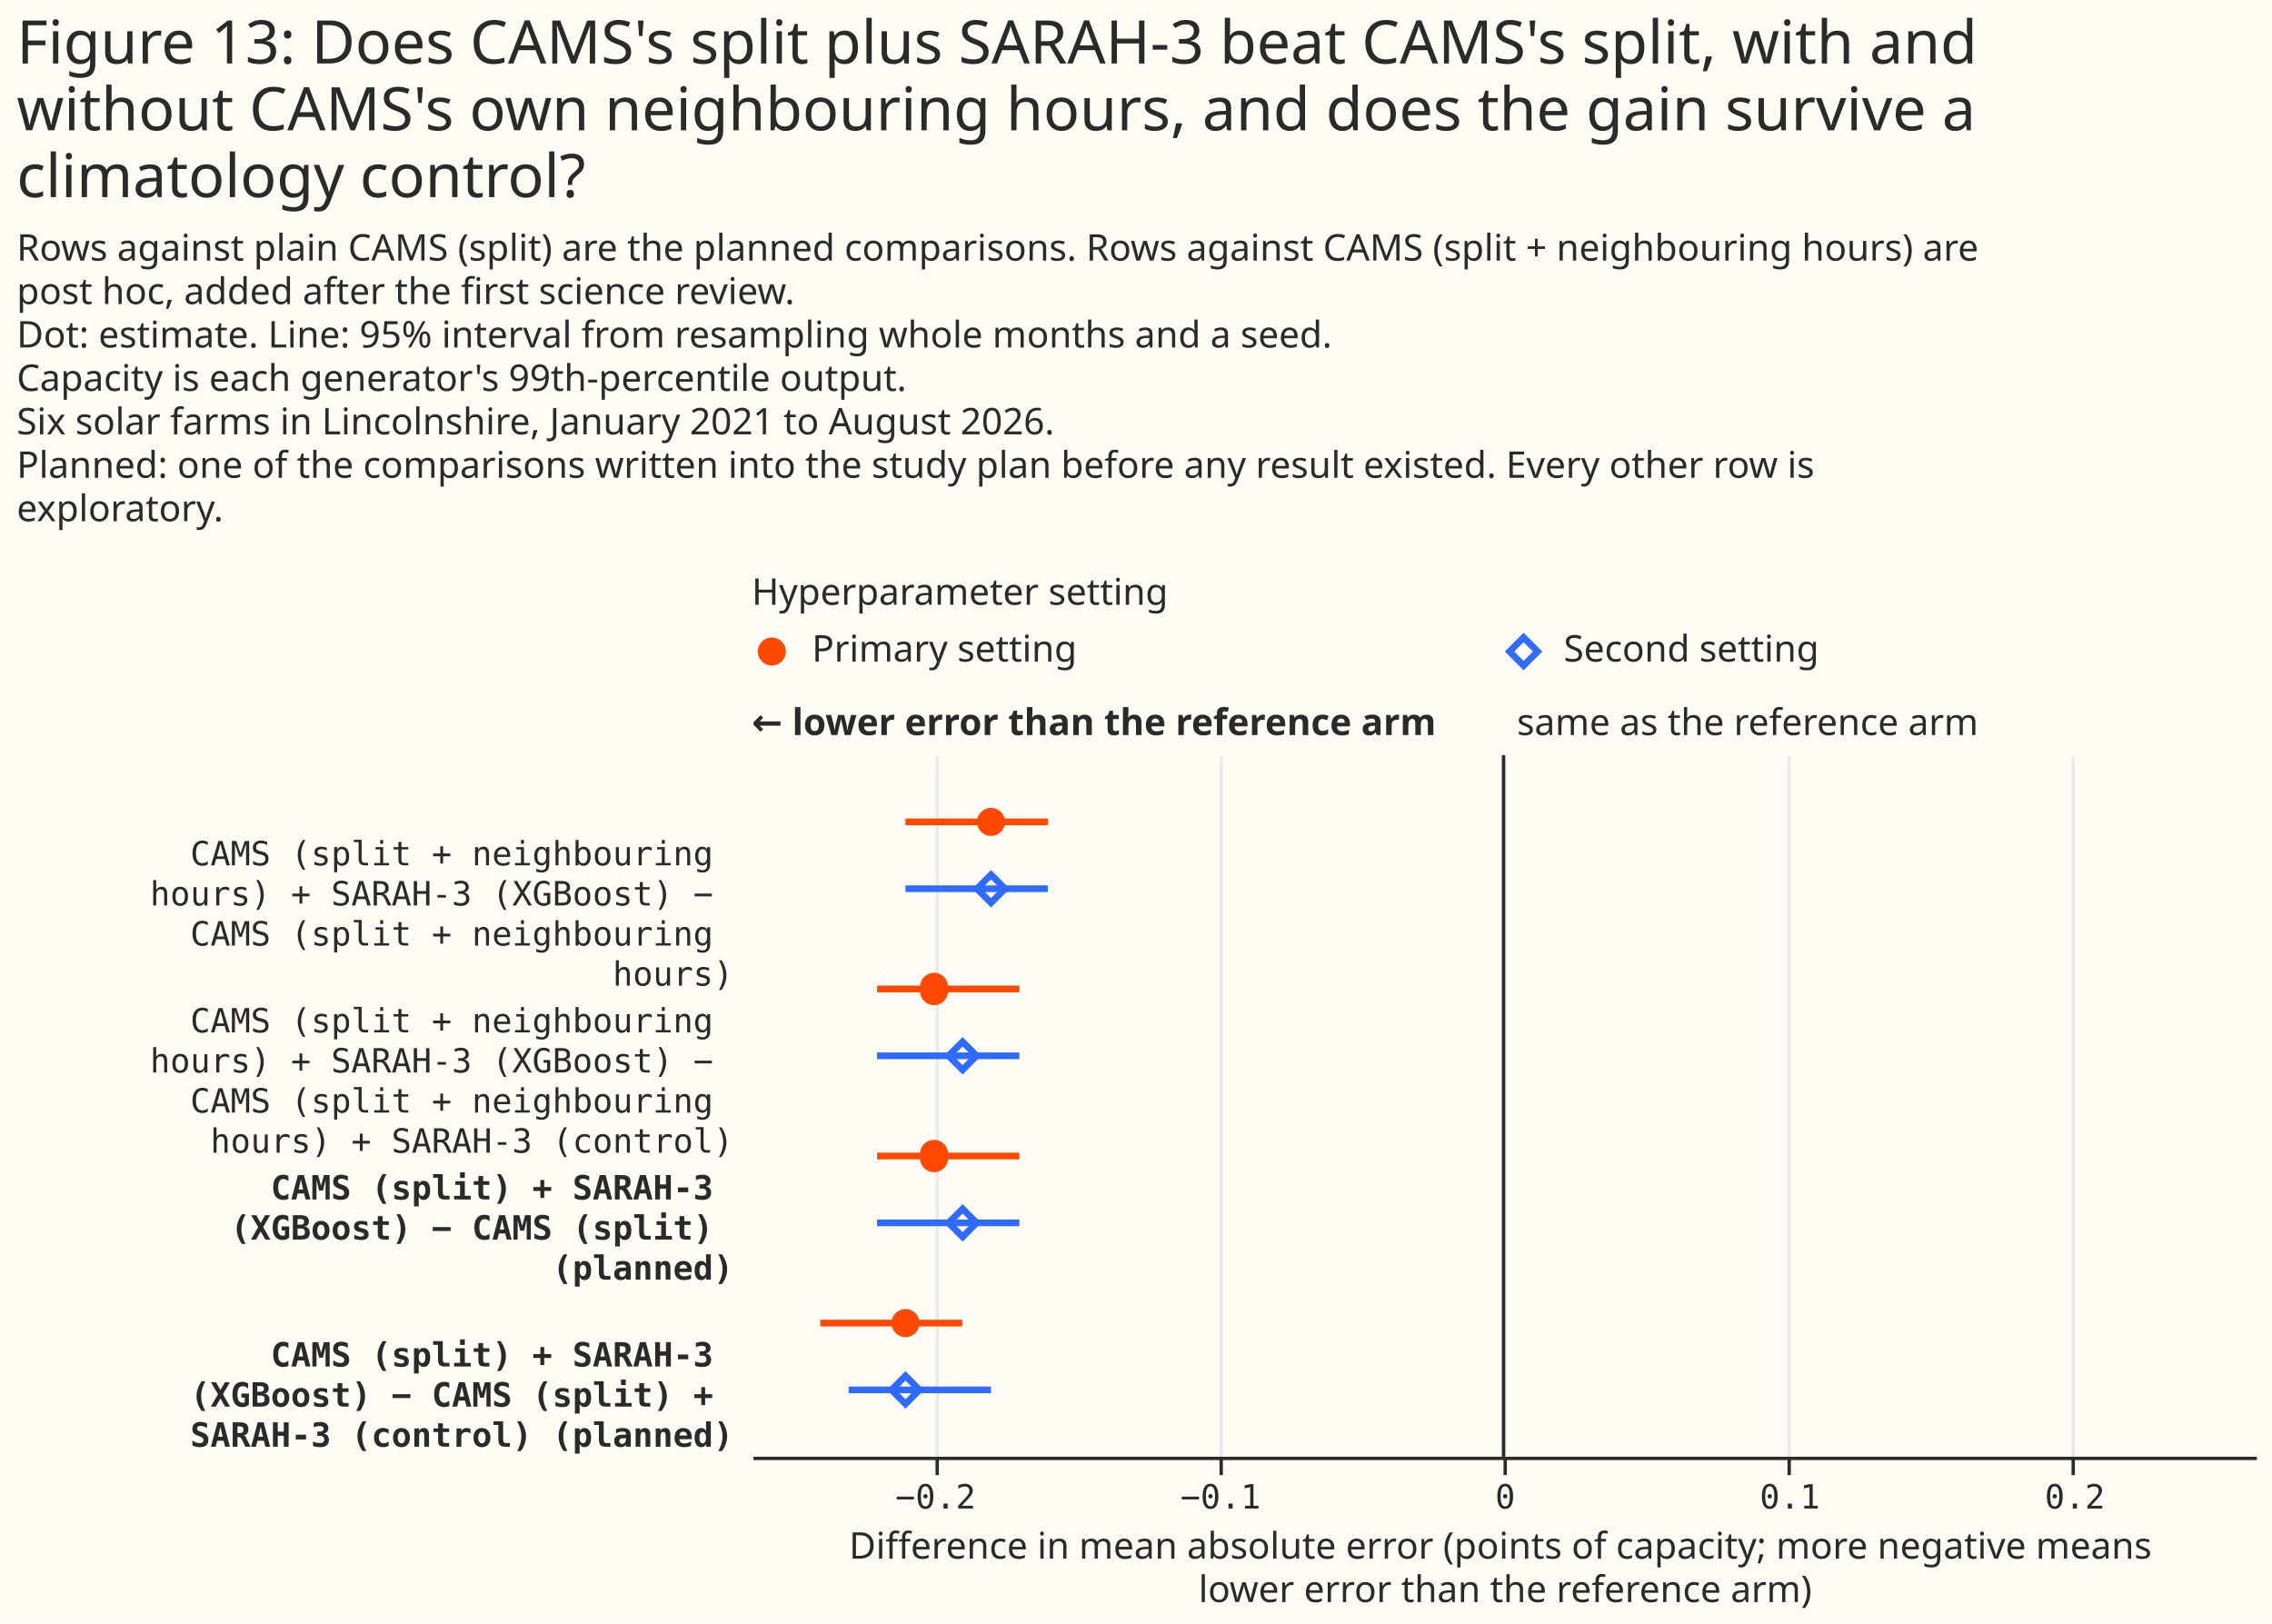
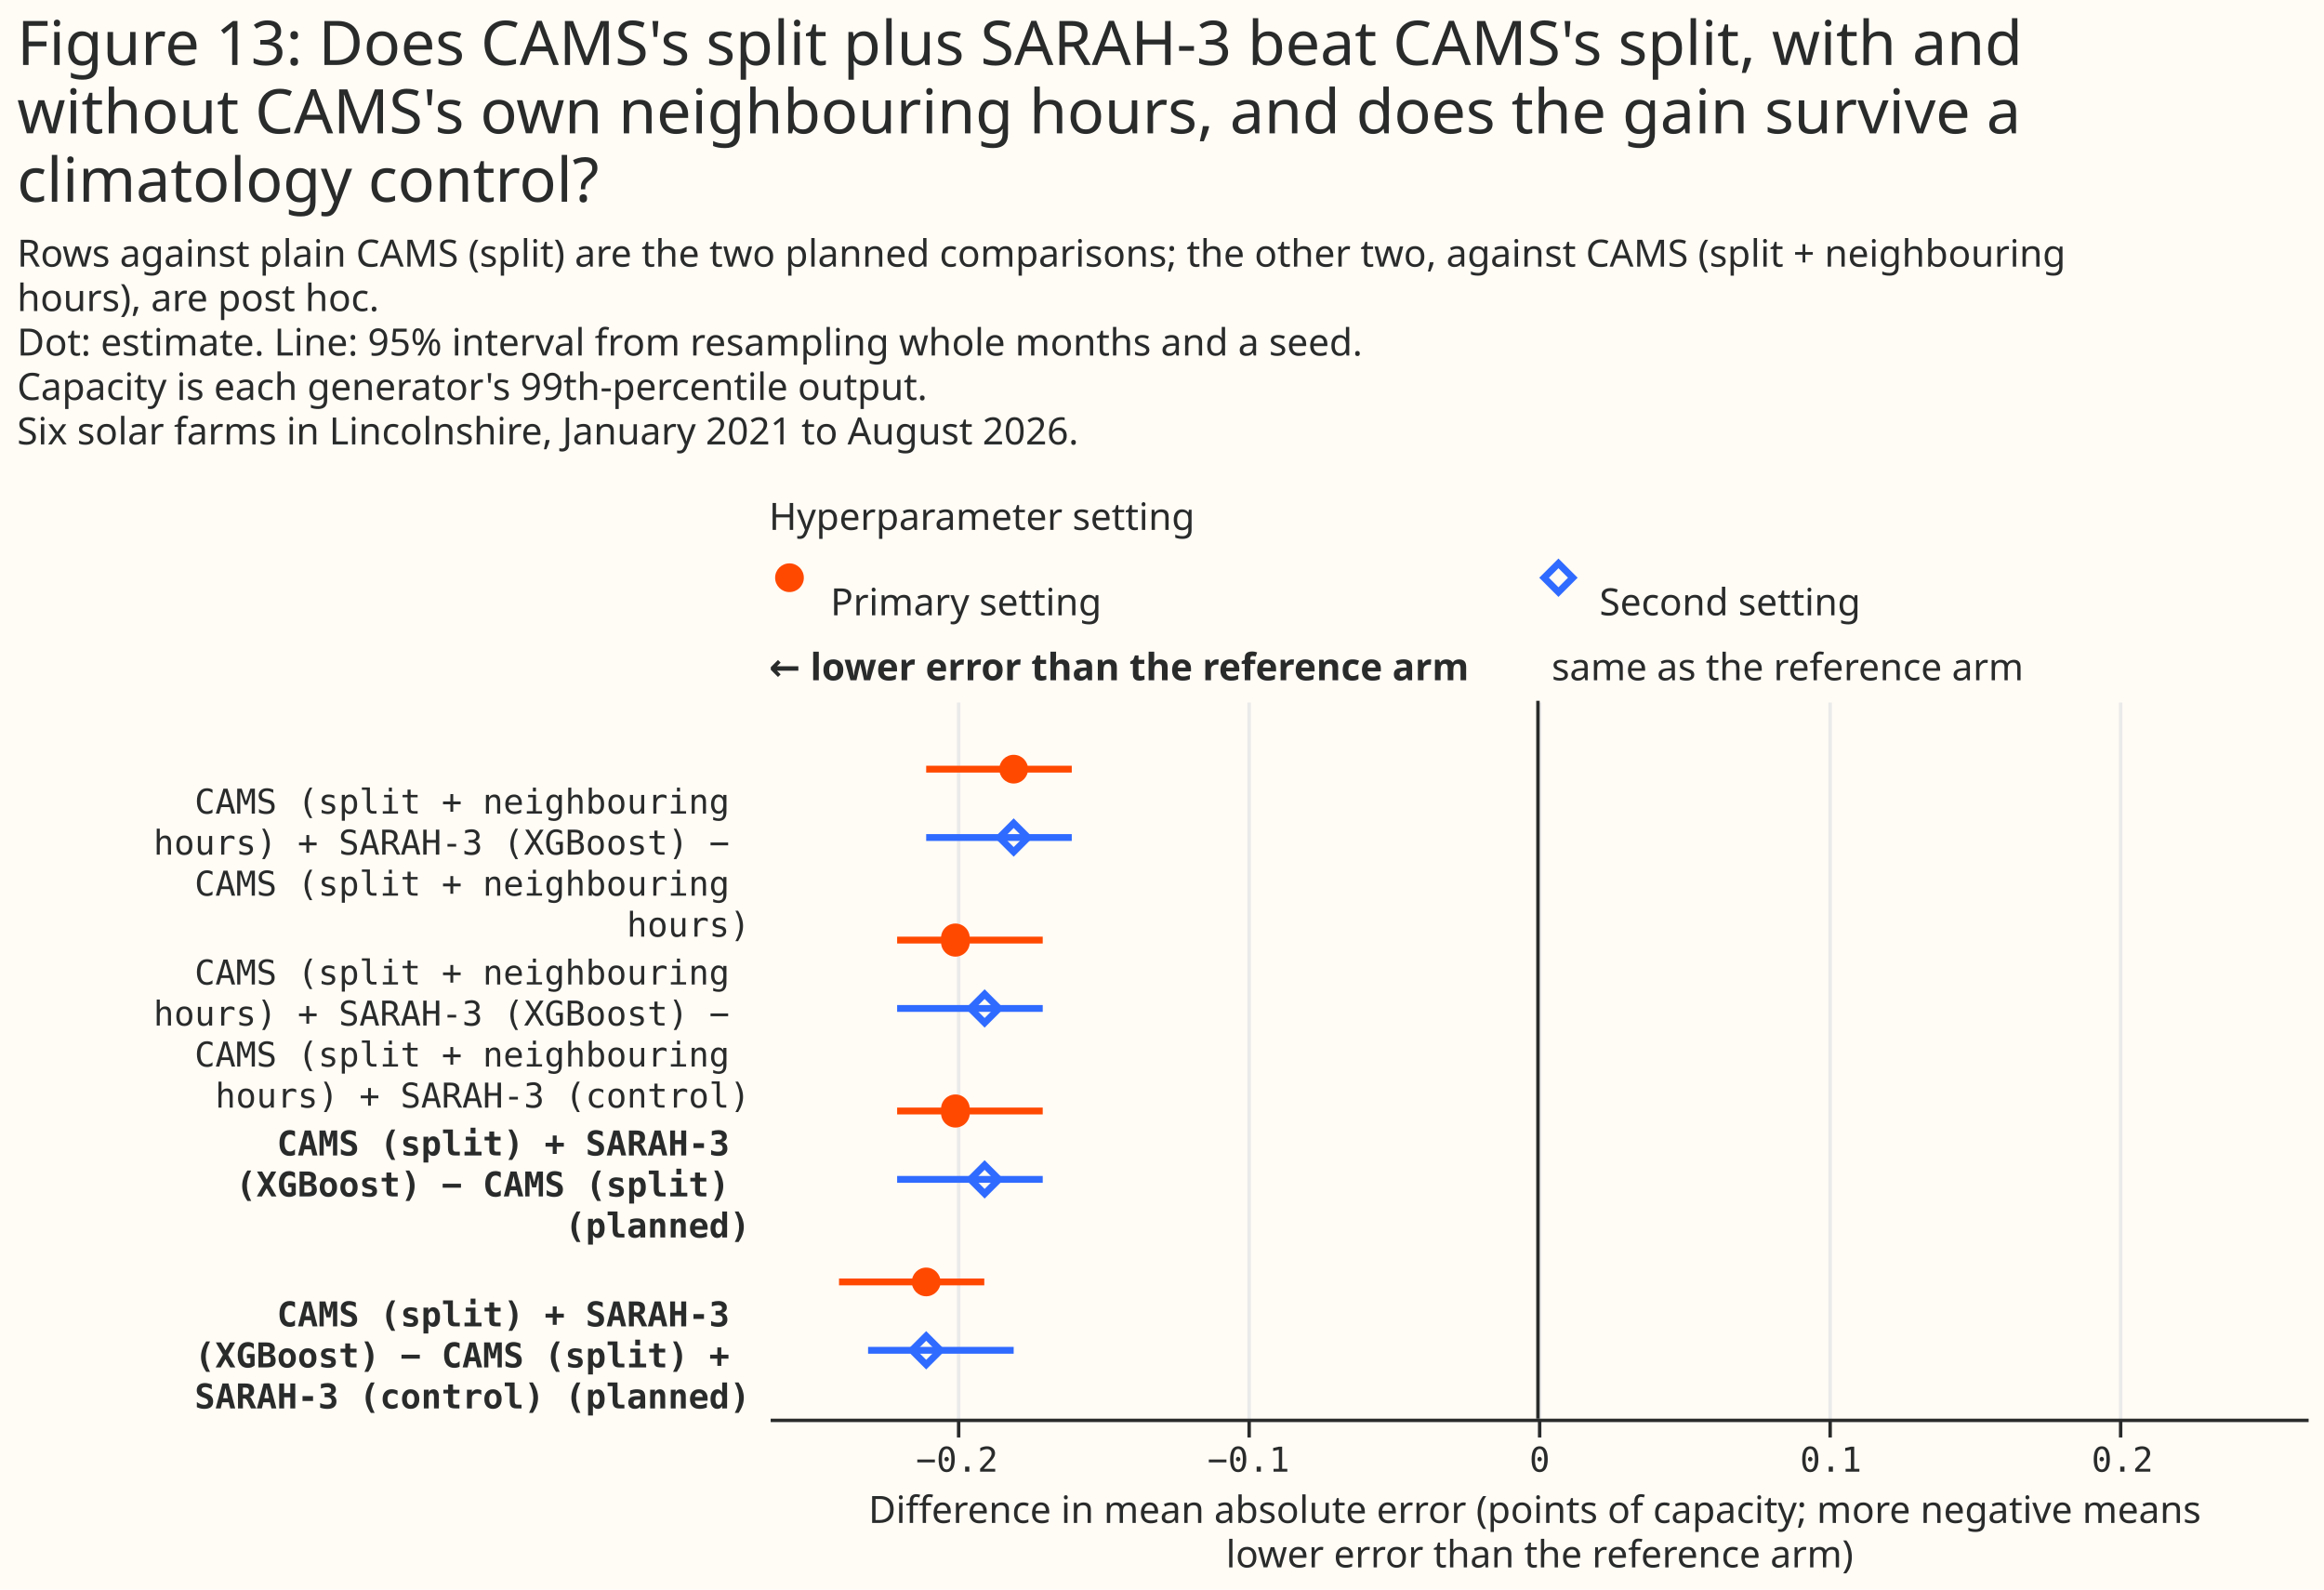
- <svg xmlns="http://www.w3.org/2000/svg" width="680" height="486" class="marks" viewBox="0 0 680 486">
-   <path fill="#fffbf5" d="M0 0h680v486H0z" />
+ <svg xmlns="http://www.w3.org/2000/svg" width="680" height="465" class="marks" viewBox="0 0 680 465">
+   <path fill="#fffbf5" d="M0 0h680v465H0z" />
  <g fill="none" stroke-miterlimit="10" aria-roledescription="group mark container" class="mark-group role-frame root">
-     <path d="M225 187h450z" aria-hidden="true" class="background" />
+     <path d="M225 161h450z" aria-hidden="true" class="background" />
    <g aria-roledescription="group mark container" class="mark-group role-scope concat_0_group">
      <g aria-roledescription="group mark container" class="mark-group role-scope concat_0_concat_0_group">
-         <path fill="#fffbf5" d="M225 187h450v16H225Z" aria-hidden="true" class="background" />
+         <path fill="#fffbf5" d="M225 161h450v16H225Z" aria-hidden="true" class="background" />
        <g aria-roledescription="symbol mark container" class="mark-symbol role-mark concat_0_concat_0_layer_0_marks">
-           <path fill="#ff4901" d="M235.2 195a4.2 4.2 0 1 1-8.4 0 4.2 4.2 0 1 1 8.4 0" aria-label="x: 6; colour: #FF4901; shape: circle" aria-roledescription="point" />
+           <path fill="#ff4901" d="M235.2 169a4.2 4.2 0 1 1-8.4 0 4.2 4.2 0 1 1 8.4 0" aria-label="x: 6; colour: #FF4901; shape: circle" aria-roledescription="point" />
        </g>
        <g aria-roledescription="symbol mark container" class="mark-symbol role-mark concat_0_concat_0_layer_1_marks">
-           <path stroke="#306bff" stroke-width="2" d="m451.8 195 4.2-4.2 4.2 4.2-4.2 4.2Z" aria-label="x: 231; colour: #306BFF; shape: diamond" aria-roledescription="point" />
+           <path stroke="#306bff" stroke-width="2" d="m451.8 169 4.2-4.2 4.2 4.2-4.2 4.2Z" aria-label="x: 231; colour: #306BFF; shape: diamond" aria-roledescription="point" />
        </g>
        <g fill="#292b2b" aria-roledescription="text mark container" class="mark-text role-mark concat_0_concat_0_layer_2_marks" font-family="Matter XH, DM Sans, sans-serif" font-size="11">
-           <text aria-label="x: 6; label: Primary setting" aria-roledescription="text mark" transform="translate(243 198)">Primary setting</text>
-           <text aria-label="x: 231; label: Second setting" aria-roledescription="text mark" transform="translate(468 198)">Second setting</text>
+           <text aria-label="x: 6; label: Primary setting" aria-roledescription="text mark" transform="translate(243 180)">Primary setting</text>
+           <text aria-label="x: 231; label: Second setting" aria-roledescription="text mark" transform="translate(468 180)">Second setting</text>
        </g>
        <g class="mark-group role-title">
-           <text fill="#292b2b" aria-label="Title text 'Hyperparameter setting'" aria-roledescription="title" class="mark-text role-title-text" font-family="Matter XH, DM Sans, sans-serif" font-size="11" pointer-events="none" transform="translate(225 181)">Hyperparameter setting</text>
+           <text fill="#292b2b" aria-label="Title text 'Hyperparameter setting'" aria-roledescription="title" class="mark-text role-title-text" font-family="Matter XH, DM Sans, sans-serif" font-size="11" pointer-events="none" transform="translate(225 155)">Hyperparameter setting</text>
        </g>
      </g>
      <g aria-roledescription="group mark container" class="mark-group role-scope concat_0_concat_1_group">
-         <path fill="#fffbf5" d="M225 226h450v210H225Z" aria-hidden="true" class="background" />
+         <path fill="#fffbf5" d="M225 205h450v210H225Z" aria-hidden="true" class="background" />
        <g aria-hidden="true" class="mark-group role-axis">
-           <path stroke="#eaeaea" d="M280.5 436.5v-210m85 210v-210m85 210v-210m85 210v-210m85 210v-210" class="mark-rule role-axis-grid" pointer-events="none" />
+           <path stroke="#eaeaea" d="M280.5 415.5v-210m85 210v-210m85 210v-210m85 210v-210m85 210v-210" class="mark-rule role-axis-grid" pointer-events="none" />
        </g>
        <g aria-label="X-axis titled 'Difference in mean absolute error (points of capacity; more negative means lower error than the reference arm)' for a linear scale with values from −0.26 to 0.26" aria-roledescription="axis" class="mark-group role-axis" pointer-events="none">
-           <path stroke="#292b2b" d="M280.5 436.5v5m85-5v5m85-5v5m85-5v5m85-5v5" class="mark-rule role-axis-tick" />
+           <path stroke="#292b2b" d="M280.5 415.5v5m85-5v5m85-5v5m85-5v5m85-5v5" class="mark-rule role-axis-tick" />
          <g fill="#292b2b" class="mark-text role-axis-label" font-family="Matter Semi Mono, Roboto Mono, monospace" font-size="10" text-anchor="middle">
-             <text transform="translate(280 451.5)">−0.2</text>
-             <text transform="translate(365.3 451.5)">−0.1</text>
-             <text transform="translate(450.5 451.5)">0</text>
-             <text transform="translate(535.7 451.5)">0.1</text>
-             <text transform="translate(621 451.5)">0.2</text>
+             <text transform="translate(280 430.5)">−0.2</text>
+             <text transform="translate(365.3 430.5)">−0.1</text>
+             <text transform="translate(450.5 430.5)">0</text>
+             <text transform="translate(535.7 430.5)">0.1</text>
+             <text transform="translate(621 430.5)">0.2</text>
          </g>
-           <path stroke="#292b2b" d="M225.5 436.5h450" class="mark-rule role-axis-domain" />
-           <text fill="#292b2b" class="mark-text role-axis-title" font-family="Matter XH, DM Sans, sans-serif" font-size="11" text-anchor="middle" transform="translate(450.5 466.5)">
+           <path stroke="#292b2b" d="M225.5 415.5h450" class="mark-rule role-axis-domain" />
+           <text fill="#292b2b" class="mark-text role-axis-title" font-family="Matter XH, DM Sans, sans-serif" font-size="11" text-anchor="middle" transform="translate(450.5 445.5)">
            <tspan>Difference in mean absolute error (points of capacity; more negative means</tspan>
            <tspan x="0" dy="13">lower error than the reference arm)</tspan>
          </text>
        </g>
        <g aria-label="Y-axis for a discrete scale with 4 values: CAMS (split + neighbouring hours) + SARAH-3 (XGBoost) − CAMS (split + neighbouring hours), CAMS (split + neighbouring hours) + SARAH-3 (XGBoost) − CAMS (split + neighbouring hours) + SARAH-3 (control), CAMS (split) + SARAH-3 (XGBoost) − CAMS (split) (planned), CAMS (split) + SARAH-3 (XGBoost) − CAMS (split) + SARAH-3 (control) (planned)" aria-roledescription="axis" class="mark-group role-axis">
          <g fill="#292b2b" class="mark-text role-axis-label" font-family="Matter Semi Mono, Roboto Mono, monospace" font-size="10" pointer-events="none" text-anchor="end">
-             <text transform="translate(219.5 259)">
+             <text transform="translate(219.5 238)">
              <tspan>CAMS (split + neighbouring</tspan>
              <tspan x="0" dy="12">hours) + SARAH-3 (XGBoost) −</tspan>
              <tspan x="0" dy="12">CAMS (split + neighbouring</tspan>
              <tspan x="0" dy="12">hours)</tspan>
            </text>
-             <text transform="translate(219.5 309)">
+             <text transform="translate(219.5 288)">
              <tspan>CAMS (split + neighbouring</tspan>
              <tspan x="0" dy="12">hours) + SARAH-3 (XGBoost) −</tspan>
              <tspan x="0" dy="12">CAMS (split + neighbouring</tspan>
              <tspan x="0" dy="12">hours) + SARAH-3 (control)</tspan>
            </text>
-             <text font-weight="bold" transform="translate(219.5 359)">
+             <text font-weight="bold" transform="translate(219.5 338)">
              <tspan>CAMS (split) + SARAH-3</tspan>
              <tspan x="0" dy="12">(XGBoost) − CAMS (split)</tspan>
              <tspan x="0" dy="12">(planned)</tspan>
            </text>
-             <text font-weight="bold" transform="translate(219.5 409)">
+             <text font-weight="bold" transform="translate(219.5 388)">
              <tspan>CAMS (split) + SARAH-3</tspan>
              <tspan x="0" dy="12">(XGBoost) − CAMS (split) +</tspan>
              <tspan x="0" dy="12">SARAH-3 (control) (planned)</tspan>
            </text>
          </g>
        </g>
        <g aria-roledescription="rule mark container" class="mark-rule role-mark concat_0_concat_1_layer_0_marks">
-           <path stroke="#292b2b" d="M450 226v210" aria-label="x: 0" aria-roledescription="rule mark" />
+           <path stroke="#292b2b" d="M450 205v210" aria-label="x: 0" aria-roledescription="rule mark" />
        </g>
        <g aria-roledescription="text mark container" class="mark-text role-mark concat_0_concat_1_layer_1_marks">
-           <text fill="#292b2b" aria-label="x: 0" aria-roledescription="text mark" font-family="Matter XH, DM Sans, sans-serif" font-size="11" transform="translate(454 220)">same as the reference arm</text>
+           <text fill="#292b2b" aria-label="x: 0" aria-roledescription="text mark" font-family="Matter XH, DM Sans, sans-serif" font-size="11" transform="translate(454 199)">same as the reference arm</text>
        </g>
        <g aria-roledescription="text mark container" class="mark-text role-mark concat_0_concat_1_layer_2_marks">
-           <text fill="#292b2b" aria-label="x: −0.264" aria-roledescription="text mark" font-family="Matter XH, DM Sans, sans-serif" font-size="11" font-weight="bold" transform="translate(225 220)">← lower error than the reference arm</text>
+           <text fill="#292b2b" aria-label="x: −0.264" aria-roledescription="text mark" font-family="Matter XH, DM Sans, sans-serif" font-size="11" font-weight="bold" transform="translate(225 199)">← lower error than the reference arm</text>
        </g>
-         <g stroke-width="2" aria-hidden="true" class="mark-rule role-mark concat_0_concat_1_layer_3_marks" clip-path="url(#a)" transform="translate(225 226)">
+         <g stroke-width="2" aria-hidden="true" class="mark-rule role-mark concat_0_concat_1_layer_3_marks" clip-path="url(#a)" transform="translate(225 205)">
          <path stroke="#ff4901" d="M46 20h42.6M37.5 70h42.6" />
          <path stroke="#306bff" d="M46 40h42.6M37.5 90h42.6" />
          <path stroke="#ff4901" d="M37.5 120h42.6m-59.6 50H63" />
          <path stroke="#306bff" d="M37.5 140h42.6M29 190h42.6" />
        </g>
-         <g fill="#ff4901" aria-hidden="true" class="mark-symbol role-mark concat_0_concat_1_layer_4_marks" clip-path="url(#b)" transform="translate(225 226)">
+         <g fill="#ff4901" aria-hidden="true" class="mark-symbol role-mark concat_0_concat_1_layer_4_marks" clip-path="url(#b)" transform="translate(225 205)">
          <path d="M75.8 20a4.2 4.2 0 1 1-8.4 0 4.2 4.2 0 1 1 8.4 0M58.7 70a4.2 4.2 0 1 1-8.3 0 4.2 4.2 0 1 1 8.3 0m0 50a4.2 4.2 0 1 1-8.3 0 4.2 4.2 0 1 1 8.3 0m-8.5 50a4.2 4.2 0 1 1-8.4 0 4.2 4.2 0 1 1 8.4 0" />
        </g>
-         <g stroke="#306bff" stroke-width="2" aria-hidden="true" class="mark-symbol role-mark concat_0_concat_1_layer_5_marks" clip-path="url(#c)" transform="translate(225 226)">
+         <g stroke="#306bff" stroke-width="2" aria-hidden="true" class="mark-symbol role-mark concat_0_concat_1_layer_5_marks" clip-path="url(#c)" transform="translate(225 205)">
          <path d="m67.4 40 4.2-4.2 4.2 4.2-4.2 4.2Zm-8.5 50 4.2-4.2 4.2 4.2-4.2 4.2Zm0 50 4.2-4.2 4.2 4.2-4.2 4.2Zm-17.1 50 4.2-4.2 4.2 4.2-4.2 4.2Z" />
        </g>
      </g>
    </g>
    <g fill="#292b2b" class="mark-group role-title" font-family="Matter XH, DM Sans, sans-serif" pointer-events="none">
      <text aria-label="Title text 'Figure 13: Does CAMS's split plus SARAH-3 beat CAMS's split, with and without CAMS's own neighbouring hours, and does the gain survive a climatology control?'" aria-roledescription="title" class="mark-text role-title-text" font-size="18" transform="translate(5 19)">
        <tspan>Figure 13: Does CAMS's split plus SARAH-3 beat CAMS's split, with and</tspan>
        <tspan x="0" dy="20">without CAMS's own neighbouring hours, and does the gain survive a</tspan>
        <tspan x="0" dy="20">climatology control?</tspan>
      </text>
-       <text aria-label="Subtitle text 'Rows against plain CAMS (split) are the planned comparisons. Rows against CAMS (split + neighbouring hours) are post hoc, added after the first science review. Dot: estimate. Line: 95% interval from resampling whole months and a seed. Capacity is each generator's 99th-percentile output. Six solar farms in Lincolnshire, January 2021 to August 2026. Planned: one of the comparisons written into the study plan before any result existed. Every other row is exploratory.'" aria-roledescription="subtitle" class="mark-text role-title-subtitle" font-size="11" transform="translate(5 78)">
-         <tspan>Rows against plain CAMS (split) are the planned comparisons. Rows against CAMS (split + neighbouring hours) are</tspan>
-         <tspan x="0" dy="13">post hoc, added after the first science review.</tspan>
+       <text aria-label="Subtitle text 'Rows against plain CAMS (split) are the two planned comparisons; the other two, against CAMS (split + neighbouring hours), are post hoc. Dot: estimate. Line: 95% interval from resampling whole months and a seed. Capacity is each generator's 99th-percentile output. Six solar farms in Lincolnshire, January 2021 to August 2026.'" aria-roledescription="subtitle" class="mark-text role-title-subtitle" font-size="11" transform="translate(5 78)">
+         <tspan>Rows against plain CAMS (split) are the two planned comparisons; the other two, against CAMS (split + neighbouring</tspan>
+         <tspan x="0" dy="13">hours), are post hoc.</tspan>
        <tspan x="0" dy="13">Dot: estimate. Line: 95% interval from resampling whole months and a seed.</tspan>
        <tspan x="0" dy="13">Capacity is each generator's 99th-percentile output.</tspan>
        <tspan x="0" dy="13">Six solar farms in Lincolnshire, January 2021 to August 2026.</tspan>
-         <tspan x="0" dy="13">Planned: one of the comparisons written into the study plan before any result existed. Every other row is</tspan>
-         <tspan x="0" dy="13">exploratory.</tspan>
      </text>
    </g>
  </g>
  <defs>
    <clipPath id="a">
      <path d="M0 0h450v210H0z" />
    </clipPath>
    <clipPath id="b">
      <path d="M0 0h450v210H0z" />
    </clipPath>
    <clipPath id="c">
      <path d="M0 0h450v210H0z" />
    </clipPath>
  </defs>
</svg>
